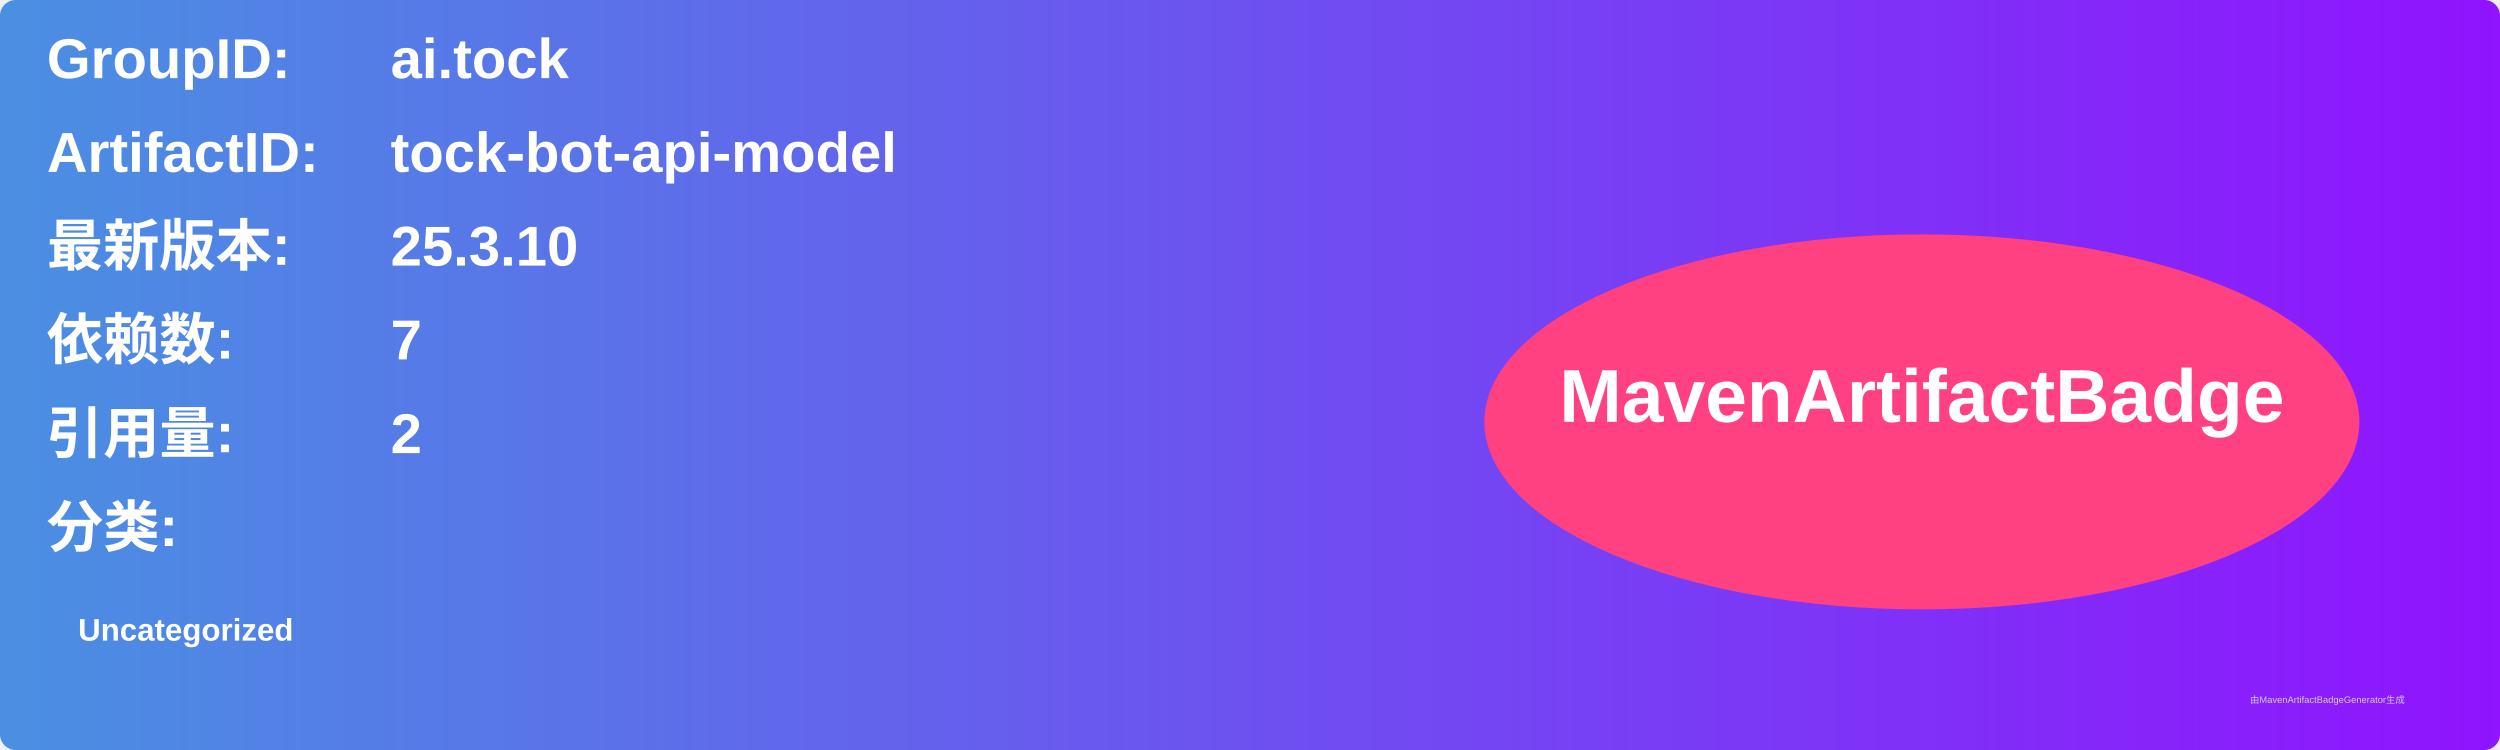
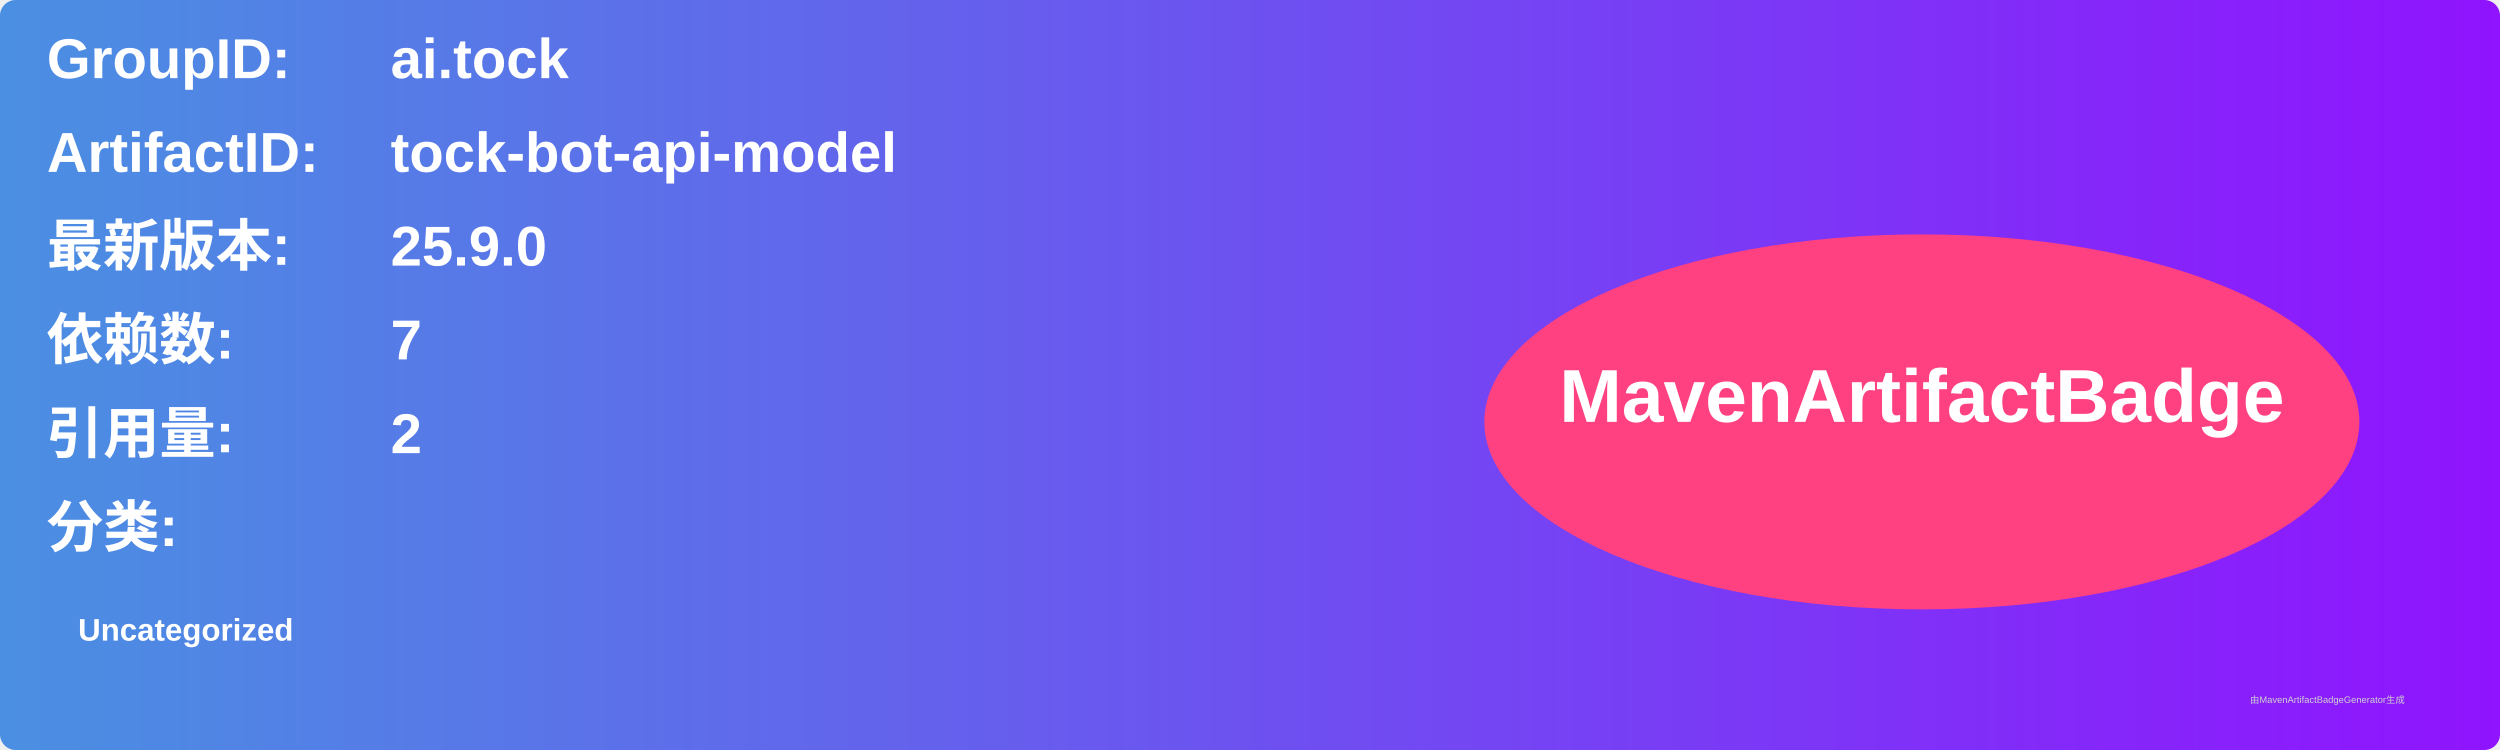
<svg xmlns="http://www.w3.org/2000/svg" width="800" height="240" viewBox="0 0 800 240">
  <linearGradient id="grad" x1="0%" y1="0%" x2="100%" y2="0%">
    <stop offset="0%" stop-color="#4a90e2" />
    <stop offset="100%" stop-color="#9013fe" />
  </linearGradient>
  <rect width="100%" height="100%" rx="5" ry="5" fill="url(#grad)" />
  <g transform="translate(15, 15)">
    <text x="0" y="10" font-family="Arial" font-size="18" fill="white" font-weight="bold" width="260">GroupID:</text>
    <text x="110" y="10" font-family="Arial" font-size="18" fill="white" font-weight="bold" width="460">ai.tock</text>
    <text x="0" y="40" font-family="Arial" font-size="18" fill="white" font-weight="bold" width="260">ArtifactID:</text>
    <text x="110" y="40" font-family="Arial" font-size="18" fill="white" font-weight="bold" width="460">tock-bot-api-model</text>
    <text x="0" y="70" font-family="Arial" font-size="18" fill="white" font-weight="bold">最新版本:</text>
    <text x="110" y="70" font-family="Arial" font-size="18" fill="white" font-weight="bold">
-       <tspan font-weight="bold">25.3.10</tspan>
+       <tspan font-weight="bold">25.9.0</tspan>
    </text>
    <text x="0" y="100" font-family="Arial" font-size="18" fill="white" font-weight="bold">依赖数: </text>
    <text x="110" y="100" font-family="Arial" font-size="18" fill="white">
      <tspan font-weight="bold">7</tspan>
    </text>
    <text x="0" y="130" font-family="Arial" font-size="18" fill="white" font-weight="bold">引用量: </text>
    <text x="110" y="130" font-family="Arial" font-size="18" fill="white">
      <tspan font-weight="bold">2</tspan>
    </text>
    <text x="0" y="160" font-family="Arial" font-size="18" fill="white" font-weight="bold">分类:</text>
    <text x="10" y="190" font-family="Arial" font-size="10" fill="white">
      <tspan font-weight="bold">Uncategorized</tspan>
    </text>
    <ellipse cx="600" cy="120" rx="140" ry="60" fill="#ff4081" />
    <text x="600" y="120" text-anchor="middle" font-family="Arial" font-size="24" fill="white" font-weight="bold">MavenArtifactBadge</text>
  </g>
  <text x="720" y="225" font-family="Arial" font-size="3" fill="#d0d0d0">由MavenArtifactBadgeGenerator生成</text>
</svg>
